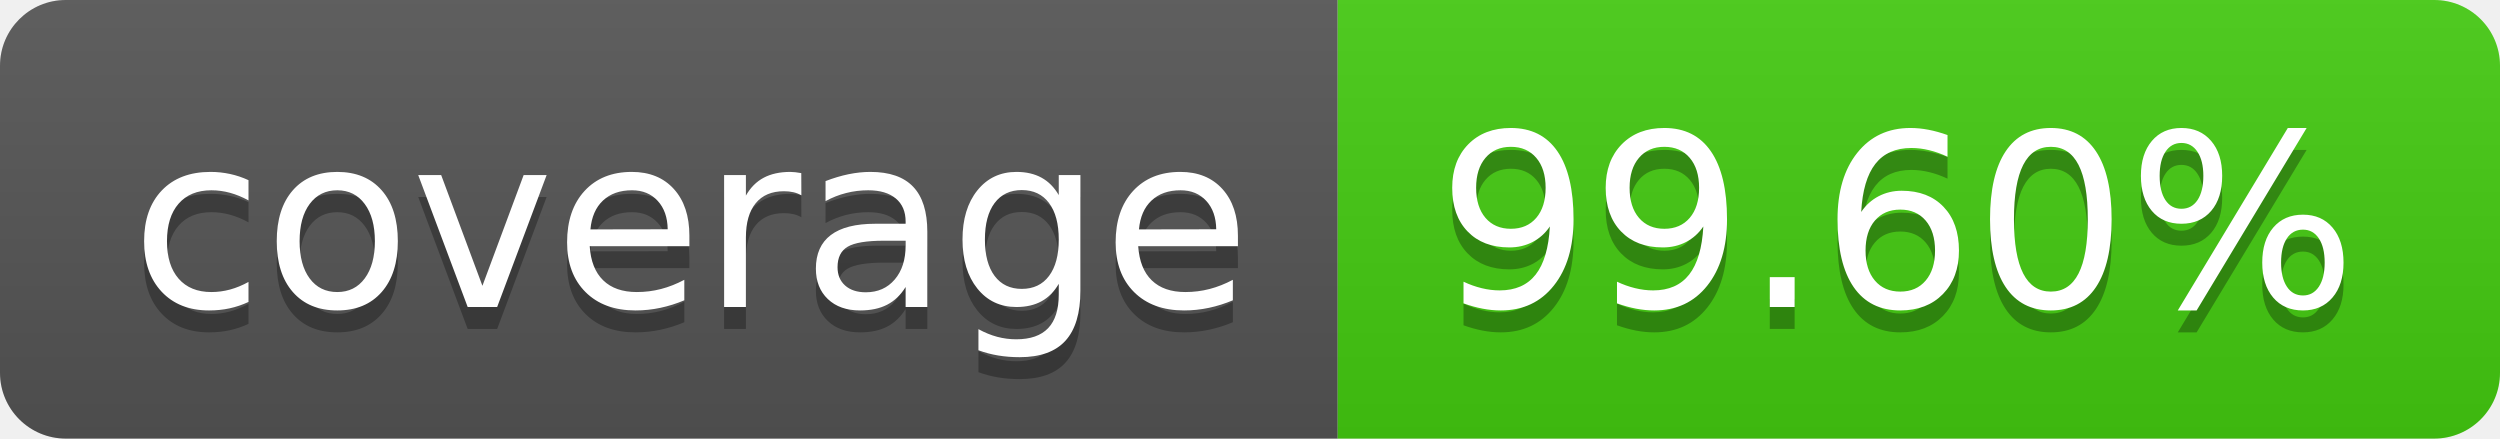
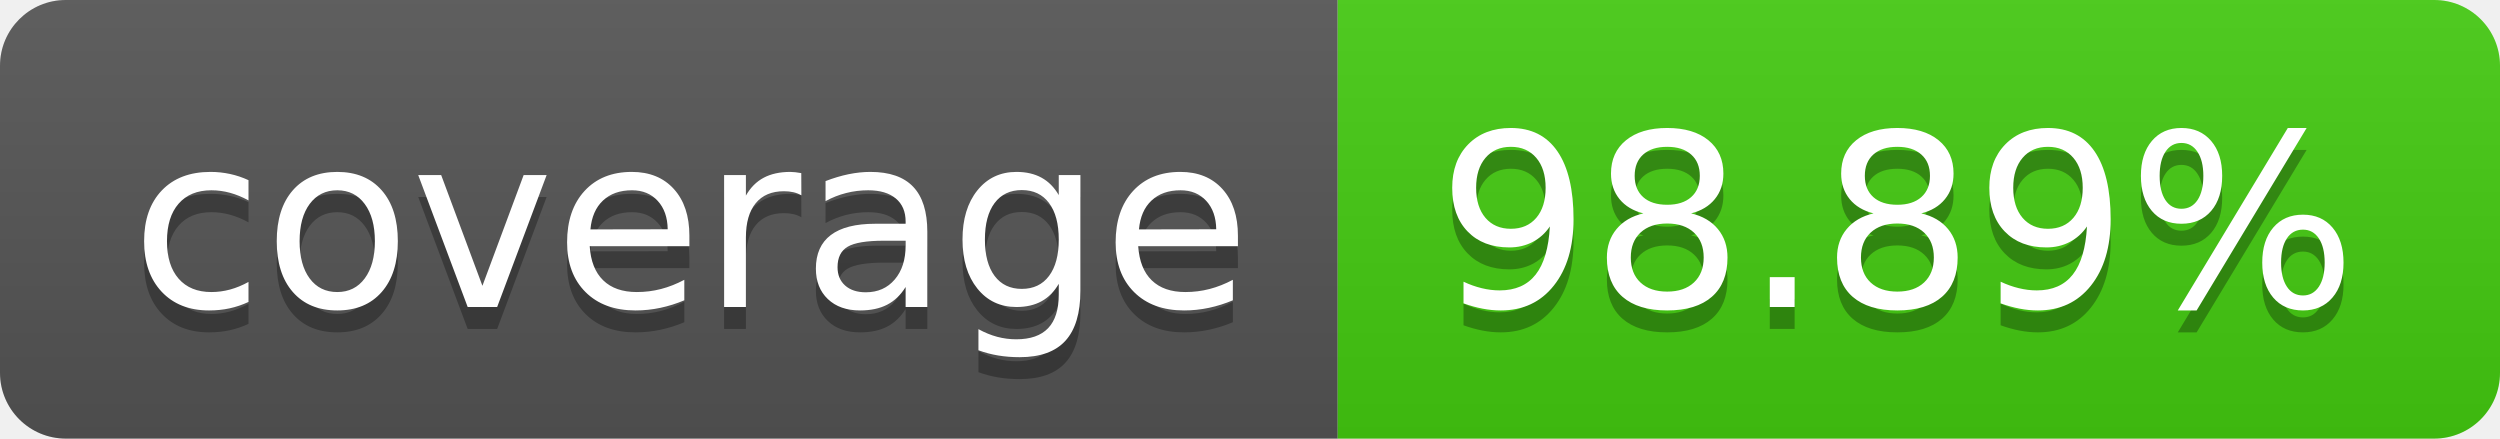
- <svg xmlns="http://www.w3.org/2000/svg" width="114" height="20" role="img" aria-label="coverage: 99.60%">
+ <svg xmlns="http://www.w3.org/2000/svg" width="114" height="20" role="img" aria-label="coverage: 98.89%">
  <linearGradient id="s" x2="0" y2="100%">
    <stop offset="0" stop-color="#bbb" stop-opacity=".1" />
    <stop offset="1" stop-opacity=".1" />
  </linearGradient>
  <clipPath id="r">
    <rect width="114" height="20" rx="3" fill="#fff" />
  </clipPath>
  <g clip-path="url(#r)">
    <rect width="61" height="20" fill="#555" />
    <rect x="61" width="53" height="20" fill="#4c1" />
    <rect width="114" height="20" fill="url(#s)" />
  </g>
  <g fill="#fff" text-anchor="middle" font-family="Verdana,Geneva,DejaVu Sans,sans-serif" text-rendering="geometricPrecision" font-size="110">
    <text aria-hidden="true" x="315" y="150" fill="#010101" fill-opacity=".3" transform="scale(.1)" textLength="510">coverage</text>
    <text x="315" y="140" transform="scale(.1)" fill="#fff" textLength="510">coverage</text>
-     <text aria-hidden="true" x="865" y="150" fill="#010101" fill-opacity=".3" transform="scale(.1)" textLength="430">99.60%</text>
-     <text x="865" y="140" transform="scale(.1)" fill="#fff" textLength="430">99.60%</text>
+     <text aria-hidden="true" x="865" y="150" fill="#010101" fill-opacity=".3" transform="scale(.1)" textLength="430">98.89%</text>
+     <text x="865" y="140" transform="scale(.1)" fill="#fff" textLength="430">98.89%</text>
  </g>
</svg>
